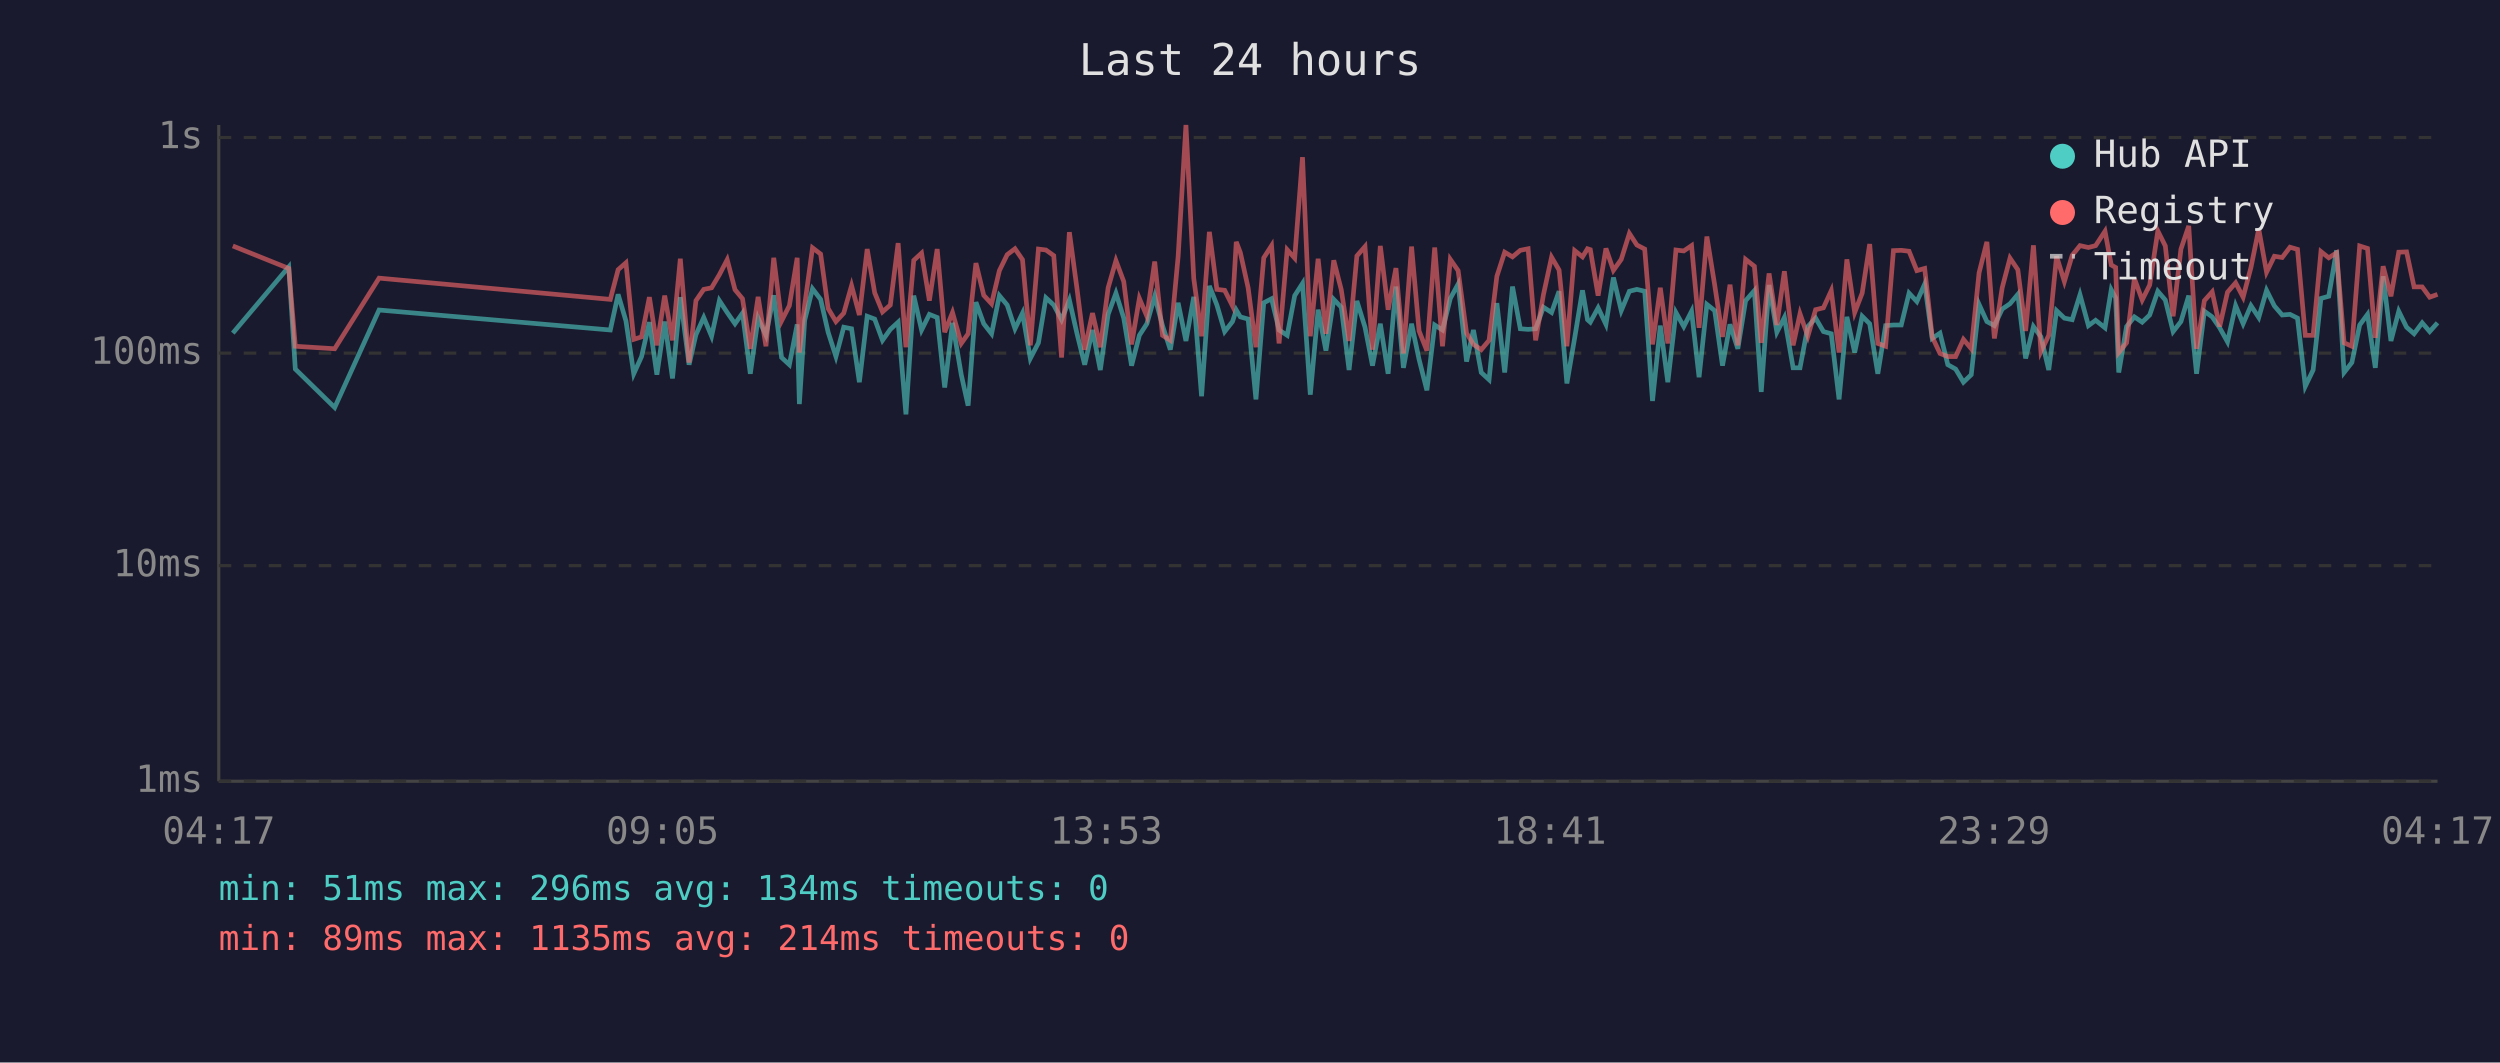
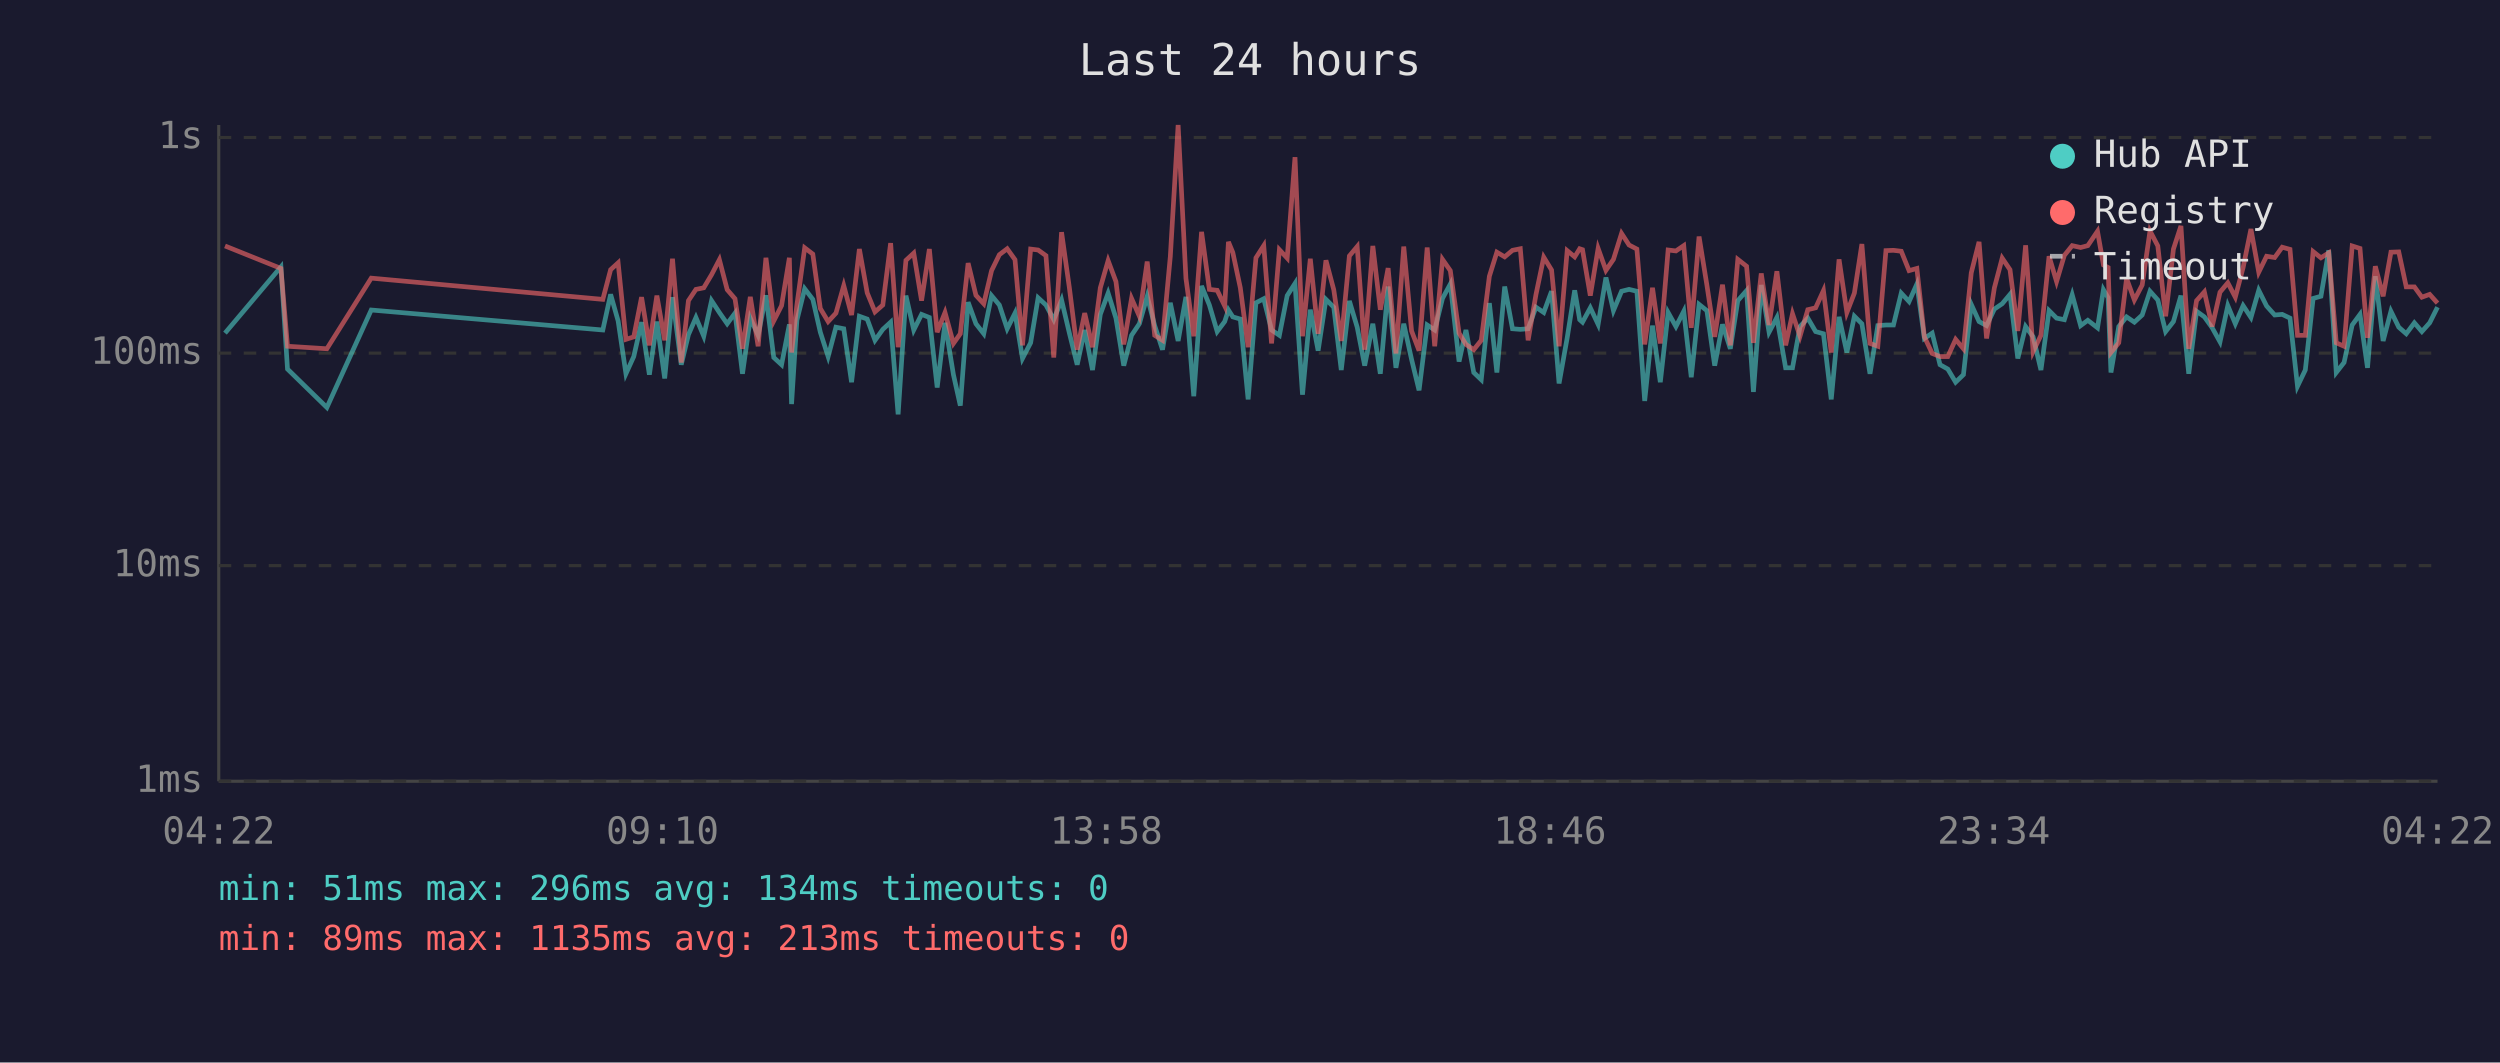
<svg xmlns="http://www.w3.org/2000/svg" viewBox="0 0 800 340" font-family="monospace" font-size="12">
  <rect width="800" height="340" fill="#1a1a2e" />
  <text x="400" y="24" fill="#e0e0e0" font-size="14" text-anchor="middle">Last 24 hours</text>
  <line x1="70" y1="40" x2="70" y2="250" stroke="#444" stroke-width="1" />
  <line x1="70" y1="250" x2="780" y2="250" stroke="#444" stroke-width="1" />
  <line x1="70" y1="250" x2="780" y2="250" stroke="#333" stroke-width="1" stroke-dasharray="4" />
  <text x="65" y="250" fill="#888" text-anchor="end" dominant-baseline="middle">1ms</text>
  <line x1="70" y1="181" x2="780" y2="181" stroke="#333" stroke-width="1" stroke-dasharray="4" />
  <text x="65" y="181" fill="#888" text-anchor="end" dominant-baseline="middle">10ms</text>
  <line x1="70" y1="113" x2="780" y2="113" stroke="#333" stroke-width="1" stroke-dasharray="4" />
  <text x="65" y="113" fill="#888" text-anchor="end" dominant-baseline="middle">100ms</text>
  <line x1="70" y1="44" x2="780" y2="44" stroke="#333" stroke-width="1" stroke-dasharray="4" />
  <text x="65" y="44" fill="#888" text-anchor="end" dominant-baseline="middle">1s</text>
-   <text x="70" y="270" fill="#888" text-anchor="middle">04:17</text>
-   <text x="212" y="270" fill="#888" text-anchor="middle">09:05</text>
-   <text x="354" y="270" fill="#888" text-anchor="middle">13:53</text>
-   <text x="496" y="270" fill="#888" text-anchor="middle">18:41</text>
-   <text x="638" y="270" fill="#888" text-anchor="middle">23:29</text>
-   <text x="780" y="270" fill="#888" text-anchor="middle">04:17</text>
-   <polyline points="74.5,106.6 92.4,85.4 94.5,118.1 107.1,130.4 121.3,99.2 195.3,105.6 197.8,94.2 200.3,102.7 202.8,119.6 205.3,114.1 207.8,103.1 210.2,119.9 212.7,102.9 215.2,121.1 217.7,95.1 220.5,116.7 222.7,107.1 225.2,101.6 227.7,107.6 230.2,96.2 232.7,100.0 235.2,103.6 237.6,100.2 240.1,119.6 242.6,101.8 245.1,107.3 247.6,94.5 250.1,114.4 252.6,116.7 255.1,103.8 255.8,129.3 257.5,102.5 260.0,92.4 262.6,95.8 265.0,106.3 267.5,114.1 270.0,104.7 272.5,105.2 275.0,122.3 277.5,101.2 279.9,102.1 282.4,108.9 284.9,105.4 287.4,103.1 289.9,132.6 292.4,94.6 294.9,105.6 297.4,100.6 299.9,101.6 302.3,124.0 304.8,103.3 307.6,119.9 309.8,129.8 312.3,96.7 314.8,103.6 317.3,106.8 319.8,94.6 322.3,97.6 324.8,105.2 327.2,100.2 329.7,114.7 332.3,109.7 334.7,95.3 337.2,97.6 339.7,102.3 342.2,96.0 344.6,106.6 347.1,116.7 349.6,105.6 352.1,118.4 354.6,100.6 357.1,93.8 359.6,101.8 362.1,117.0 364.6,107.3 367.0,103.6 369.5,94.8 372.0,104.2 374.5,111.9 377.0,96.9 379.5,109.1 382.0,95.0 384.5,126.8 387.0,91.5 389.4,97.6 391.9,106.1 394.4,102.9 395.6,99.2 396.9,101.4 399.4,102.1 401.9,127.8 404.4,96.9 406.9,95.6 409.3,105.6 411.9,107.3 414.3,94.6 416.8,90.7 419.3,126.3 421.8,99.1 424.3,112.2 426.8,95.8 429.2,98.3 431.7,118.4 434.2,96.3 436.8,104.7 439.2,117.0 441.7,103.6 444.2,119.6 446.7,91.7 449.1,117.7 451.7,103.6 454.1,115.0 456.6,124.9 459.1,104.0 461.6,105.6 464.1,95.5 466.6,90.9 469.3,115.7 471.5,105.6 474.0,119.2 476.5,121.5 479.0,97.0 481.5,119.2 484.0,91.7 486.5,105.2 489.0,105.4 491.4,105.2 493.9,98.3 496.5,100.0 498.9,93.2 501.4,122.7 503.9,108.1 506.4,92.9 508.0,102.3 508.9,103.1 511.4,98.5 513.9,103.8 516.3,88.8 518.8,99.4 521.4,93.2 523.8,92.6 526.3,93.2 528.8,128.3 531.3,104.2 533.7,122.3 536.3,100.0 538.8,104.5 541.3,99.6 543.7,120.7 546.2,97.4 548.7,99.4 551.2,117.0 553.6,103.8 556.1,111.6 558.6,96.2 561.4,93.0 563.6,125.4 566.1,91.2 568.6,106.3 571.0,101.6 573.8,117.7 576.0,117.7 578.5,104.5 581.0,101.8 583.5,106.1 586.0,106.8 588.5,127.8 591.0,101.4 593.5,112.8 595.9,101.2 598.3,103.6 600.9,119.6 603.4,104.2 605.9,104.0 608.4,104.0 610.9,93.8 613.4,96.5 615.9,90.9 618.3,108.3 620.8,106.6 623.3,116.7 625.8,118.1 628.3,122.3 630.8,119.9 633.3,97.4 635.8,102.9 638.2,104.2 640.7,98.9 643.2,97.2 645.7,94.2 648.2,114.7 650.7,104.5 653.1,107.8 655.6,118.4 658.1,99.4 660.6,101.8 663.1,102.3 665.6,94.3 668.3,104.2 670.6,102.5 673.6,104.9 675.6,92.7 677.0,95.3 678.0,119.2 680.5,104.5 683.0,101.4 685.5,103.1 687.9,100.8 690.5,93.2 692.9,96.0 695.4,106.1 697.9,102.9 700.4,94.6 702.9,119.6 705.4,99.6 707.9,101.4 710.3,104.9 712.8,109.4 715.4,97.8 717.8,103.6 720.3,97.8 722.8,101.6 725.3,92.9 727.8,97.9 730.3,100.8 732.8,100.6 735.2,101.8 737.7,123.6 740.2,118.4 742.7,95.5 745.2,94.8 747.7,80.1 750.1,119.2 752.6,116.0 755.1,104.0 757.6,100.6 760.1,117.7 762.6,88.4 765.1,109.1 767.6,99.6 770.1,104.7 772.5,106.8 775.1,103.3 777.5,106.1 780.0,103.3" fill="none" stroke="#4ecdc4" stroke-width="1.5" opacity="0.6" />
-   <polyline points="74.5,78.7 92.4,85.9 94.5,110.8 107.1,111.6 121.3,89.0 195.3,95.8 197.8,86.3 200.3,84.1 202.8,108.6 205.3,107.8 207.8,95.1 210.2,110.5 212.7,94.6 215.2,108.9 217.7,82.8 220.5,116.0 222.7,96.2 225.2,92.6 227.7,92.1 230.2,87.9 232.7,83.1 235.2,92.7 237.6,95.6 240.1,111.6 242.6,95.0 245.1,110.8 247.6,82.5 250.1,102.7 252.6,97.8 255.1,82.5 255.8,112.8 257.5,97.6 260.0,79.3 262.6,81.3 265.0,98.7 267.5,102.9 270.0,100.2 272.5,91.4 275.0,100.8 277.5,79.7 279.9,93.7 282.4,99.8 284.9,97.6 287.4,77.8 289.9,111.1 292.4,83.3 294.9,81.0 297.4,96.2 299.9,79.7 302.3,106.3 304.8,100.0 307.6,109.9 309.8,106.8 312.3,84.2 314.8,94.5 317.3,97.2 319.8,86.6 322.3,81.5 324.8,79.6 327.2,83.1 329.7,110.5 332.3,79.7 334.7,80.0 337.2,81.8 339.7,114.4 342.2,74.3 344.6,92.1 347.1,111.9 349.6,100.2 352.1,111.1 354.6,92.1 357.1,83.4 359.6,90.1 362.1,110.2 364.6,95.5 367.0,101.2 369.5,83.7 372.0,107.3 374.5,108.9 377.0,82.1 379.5,40.0 382.0,89.1 384.5,107.6 387.0,74.2 389.4,92.6 391.9,92.9 394.4,97.9 395.6,77.4 396.9,80.8 399.4,92.1 401.9,111.1 404.4,82.5 406.9,78.6 409.3,109.9 411.9,79.9 414.3,82.6 416.8,50.3 419.3,107.6 421.8,82.8 424.3,106.8 426.8,83.3 429.2,92.7 431.7,109.1 434.2,81.9 436.8,78.9 439.2,111.9 441.7,78.7 444.2,99.1 446.7,85.8 449.1,113.1 451.7,78.9 454.1,105.9 456.6,112.2 459.1,79.2 461.6,110.8 464.1,83.0 466.6,86.6 469.3,106.6 471.5,110.2 474.0,111.9 476.5,108.9 479.0,88.4 481.5,80.7 484.0,82.2 486.5,80.1 489.0,79.6 491.4,108.9 493.9,94.3 496.5,82.3 498.9,86.4 501.4,110.8 503.9,80.2 506.4,82.2 508.0,79.6 508.9,79.9 511.4,94.6 513.9,79.5 516.3,86.5 518.8,83.0 521.4,74.7 523.8,78.4 526.3,79.7 528.8,110.2 531.3,92.1 533.7,109.9 536.3,80.0 538.8,80.3 541.3,78.6 543.7,104.9 546.2,75.7 548.7,91.2 551.2,107.8 553.6,91.1 556.1,110.5 558.6,83.0 561.4,85.2 563.6,109.7 566.1,87.5 568.6,104.0 571.0,86.8 573.8,110.5 576.0,100.4 578.5,107.6 581.0,99.1 583.5,98.5 586.0,93.0 588.5,112.8 591.0,83.0 593.5,100.0 595.9,93.8 598.3,78.1 600.9,109.9 603.4,110.8 605.9,80.2 608.4,80.1 610.9,80.4 613.4,86.6 615.9,85.9 618.3,107.8 620.8,113.1 623.3,114.1 625.8,114.1 628.3,108.6 630.8,111.6 633.3,87.3 635.8,77.4 638.2,108.3 640.7,92.1 643.2,82.6 645.7,86.3 648.2,105.9 650.7,78.5 653.1,112.5 655.6,107.3 658.1,82.0 660.6,90.1 663.1,81.7 665.6,78.6 668.3,79.2 670.6,78.6 673.6,74.0 675.6,84.8 677.0,85.6 678.0,112.8 680.5,109.7 683.0,89.1 685.5,96.0 687.9,91.2 690.5,73.9 692.9,78.7 695.4,101.2 697.9,79.7 700.4,72.3 702.9,111.6 705.4,96.2 707.9,93.4 710.3,104.5 712.8,93.5 715.4,90.5 717.8,95.1 720.3,85.6 722.8,73.3 725.3,87.1 727.8,82.0 730.3,82.4 732.8,79.1 735.2,79.8 737.7,107.3 740.2,107.3 742.7,80.5 745.2,82.5 747.7,80.9 750.1,109.7 752.6,110.8 755.1,78.7 757.6,79.5 760.1,108.1 762.6,85.2 765.1,94.8 767.6,80.7 770.1,80.6 772.5,91.8 775.1,91.8 777.5,95.1 780.0,94.2" fill="none" stroke="#ff6b6b" stroke-width="1.5" opacity="0.6" />
+   <text x="70" y="270" fill="#888" text-anchor="middle">04:22</text>
+   <text x="212" y="270" fill="#888" text-anchor="middle">09:10</text>
+   <text x="354" y="270" fill="#888" text-anchor="middle">13:58</text>
+   <text x="496" y="270" fill="#888" text-anchor="middle">18:46</text>
+   <text x="638" y="270" fill="#888" text-anchor="middle">23:34</text>
+   <text x="780" y="270" fill="#888" text-anchor="middle">04:22</text>
+   <polyline points="72.0,106.6 89.9,85.4 92.0,118.1 104.6,130.4 118.8,99.2 192.9,105.6 195.4,94.2 197.8,102.7 200.3,119.6 202.8,114.1 205.3,103.1 207.8,119.9 210.2,102.9 212.7,121.1 215.2,95.1 218.0,116.7 220.3,107.1 222.7,101.6 225.2,107.6 227.7,96.2 230.2,100.0 232.7,103.6 235.2,100.2 237.6,119.6 240.1,101.8 242.6,107.3 245.1,94.5 247.6,114.4 250.1,116.7 252.6,103.8 253.3,129.3 255.0,102.5 257.5,92.4 260.1,95.8 262.5,106.3 265.0,114.1 267.5,104.7 270.0,105.2 272.5,122.3 275.0,101.2 277.5,102.1 280.0,108.9 282.5,105.4 285.0,103.1 287.4,132.6 289.9,94.6 292.4,105.6 294.9,100.6 297.4,101.6 299.9,124.0 302.4,103.3 305.1,119.9 307.3,129.8 309.8,96.7 312.3,103.6 314.8,106.8 317.3,94.6 319.8,97.6 322.3,105.2 324.8,100.2 327.2,114.7 329.8,109.7 332.2,95.3 334.7,97.6 337.2,102.3 339.7,96.0 342.2,106.6 344.7,116.7 347.1,105.6 349.6,118.4 352.1,100.6 354.6,93.8 357.1,101.8 359.6,117.0 362.1,107.3 364.6,103.6 367.1,94.8 369.5,104.2 372.0,111.9 374.5,96.9 377.0,109.1 379.5,95.0 382.0,126.8 384.5,91.5 387.0,97.6 389.5,106.1 391.9,102.9 393.1,99.2 394.5,101.4 396.9,102.1 399.4,127.8 401.9,96.9 404.4,95.6 406.9,105.6 409.4,107.3 411.9,94.6 414.4,90.7 416.8,126.3 419.3,99.1 421.8,112.2 424.3,95.8 426.8,98.3 429.2,118.4 431.8,96.3 434.3,104.7 436.7,117.0 439.3,103.6 441.7,119.6 444.2,91.7 446.7,117.7 449.2,103.6 451.7,115.0 454.1,124.9 456.7,104.0 459.1,105.6 461.6,95.5 464.1,90.9 466.9,115.7 469.1,105.6 471.6,119.2 474.0,121.5 476.6,97.0 479.0,119.2 481.5,91.7 484.0,105.2 486.5,105.4 489.0,105.2 491.5,98.3 494.0,100.0 496.5,93.2 498.9,122.7 501.5,108.1 503.9,92.9 505.5,102.3 506.4,103.1 508.9,98.5 511.4,103.8 513.9,88.8 516.3,99.4 518.9,93.2 521.3,92.6 523.8,93.2 526.3,128.3 528.8,104.2 531.3,122.3 533.8,100.0 536.3,104.5 538.8,99.6 541.2,120.7 543.7,97.4 546.2,99.4 548.7,117.0 551.2,103.8 553.7,111.6 556.1,96.2 558.9,93.0 561.1,125.4 563.6,91.2 566.1,106.3 568.6,101.6 571.4,117.7 573.6,117.7 576.0,104.5 578.5,101.8 581.0,106.1 583.5,106.8 586.0,127.8 588.5,101.4 591.0,112.8 593.4,101.2 595.8,103.6 598.4,119.6 600.9,104.2 603.5,104.0 605.9,104.0 608.4,93.8 610.9,96.5 613.4,90.9 615.8,108.3 618.3,106.6 620.8,116.7 623.3,118.1 625.8,122.3 628.3,119.9 630.8,97.4 633.3,102.9 635.7,104.2 638.2,98.9 640.7,97.2 643.2,94.2 645.7,114.7 648.2,104.5 650.6,107.8 653.1,118.4 655.7,99.4 658.1,101.8 660.6,102.3 663.1,94.3 665.8,104.2 668.1,102.5 671.2,104.9 673.1,92.7 674.6,95.3 675.5,119.2 678.0,104.5 680.5,101.4 683.0,103.1 685.5,100.8 688.0,93.2 690.5,96.0 693.0,106.1 695.5,102.9 697.9,94.6 700.4,119.6 702.9,99.6 705.4,101.4 707.9,104.9 710.4,109.4 712.9,97.8 715.3,103.6 717.8,97.8 720.3,101.6 722.8,92.9 725.3,97.9 727.9,100.8 730.3,100.6 732.8,101.8 735.2,123.6 737.7,118.4 740.2,95.5 742.7,94.8 745.2,80.1 747.6,119.2 750.1,116.0 752.7,104.0 755.2,100.6 757.6,117.7 760.1,88.4 762.6,109.1 765.1,99.6 767.6,104.7 770.0,106.8 772.6,103.3 775.0,106.1 777.5,103.3 780.0,98.3" fill="none" stroke="#4ecdc4" stroke-width="1.5" opacity="0.6" />
+   <polyline points="72.0,78.7 89.9,85.9 92.0,110.8 104.6,111.6 118.8,89.0 192.9,95.8 195.4,86.3 197.8,84.1 200.3,108.6 202.8,107.8 205.3,95.1 207.8,110.5 210.2,94.6 212.7,108.9 215.2,82.8 218.0,116.0 220.3,96.2 222.7,92.6 225.2,92.1 227.7,87.9 230.2,83.1 232.7,92.7 235.2,95.6 237.6,111.6 240.1,95.0 242.6,110.8 245.1,82.5 247.6,102.7 250.1,97.8 252.6,82.5 253.3,112.8 255.0,97.6 257.5,79.3 260.1,81.3 262.5,98.7 265.0,102.9 267.5,100.2 270.0,91.4 272.5,100.8 275.0,79.7 277.5,93.7 280.0,99.8 282.5,97.6 285.0,77.8 287.4,111.1 289.9,83.3 292.4,81.0 294.9,96.2 297.4,79.7 299.9,106.3 302.4,100.0 305.1,109.9 307.3,106.8 309.8,84.2 312.3,94.5 314.8,97.2 317.3,86.6 319.8,81.5 322.3,79.6 324.8,83.1 327.2,110.5 329.8,79.7 332.2,80.0 334.7,81.8 337.2,114.4 339.7,74.3 342.2,92.1 344.7,111.9 347.1,100.2 349.6,111.1 352.1,92.1 354.6,83.4 357.1,90.1 359.6,110.2 362.1,95.5 364.6,101.2 367.1,83.7 369.5,107.3 372.0,108.9 374.5,82.1 377.0,40.0 379.5,89.1 382.0,107.6 384.5,74.2 387.0,92.6 389.5,92.9 391.9,97.9 393.1,77.4 394.5,80.8 396.9,92.1 399.4,111.1 401.9,82.5 404.4,78.6 406.9,109.9 409.4,79.9 411.9,82.6 414.4,50.3 416.8,107.6 419.3,82.8 421.8,106.8 424.3,83.3 426.8,92.7 429.2,109.1 431.8,81.9 434.3,78.9 436.7,111.9 439.3,78.7 441.7,99.1 444.2,85.8 446.7,113.1 449.2,78.9 451.7,105.9 454.1,112.2 456.7,79.2 459.1,110.8 461.6,83.0 464.1,86.6 466.9,106.6 469.1,110.2 471.6,111.9 474.0,108.9 476.6,88.4 479.0,80.7 481.5,82.2 484.0,80.1 486.5,79.6 489.0,108.9 491.5,94.3 494.0,82.3 496.5,86.4 498.9,110.8 501.5,80.2 503.9,82.2 505.5,79.6 506.4,79.9 508.9,94.6 511.4,79.5 513.9,86.5 516.3,83.0 518.9,74.7 521.3,78.4 523.8,79.7 526.3,110.2 528.8,92.1 531.3,109.9 533.8,80.0 536.3,80.3 538.8,78.6 541.2,104.9 543.7,75.7 546.2,91.2 548.7,107.8 551.2,91.1 553.7,110.5 556.1,83.0 558.9,85.2 561.1,109.7 563.6,87.5 566.1,104.0 568.6,86.8 571.4,110.5 573.6,100.4 576.0,107.6 578.5,99.1 581.0,98.5 583.5,93.0 586.0,112.8 588.5,83.0 591.0,100.0 593.4,93.8 595.8,78.1 598.4,109.9 600.9,110.8 603.5,80.2 605.9,80.1 608.4,80.4 610.9,86.6 613.4,85.9 615.8,107.8 618.3,113.1 620.8,114.1 623.3,114.1 625.8,108.6 628.3,111.6 630.8,87.3 633.3,77.4 635.7,108.3 638.2,92.1 640.7,82.6 643.2,86.3 645.7,105.9 648.2,78.5 650.6,112.5 653.1,107.3 655.7,82.0 658.1,90.1 660.6,81.7 663.1,78.6 665.8,79.2 668.1,78.6 671.2,74.0 673.1,84.8 674.6,85.6 675.5,112.8 678.0,109.7 680.5,89.1 683.0,96.0 685.5,91.2 688.0,73.9 690.5,78.7 693.0,101.2 695.5,79.7 697.9,72.3 700.4,111.6 702.9,96.2 705.4,93.4 707.9,104.5 710.4,93.5 712.9,90.5 715.3,95.1 717.8,85.6 720.3,73.3 722.8,87.1 725.3,82.0 727.9,82.4 730.3,79.1 732.8,79.8 735.2,107.3 737.7,107.3 740.2,80.5 742.7,82.5 745.2,80.9 747.6,109.7 750.1,110.8 752.7,78.7 755.2,79.5 757.6,108.1 760.1,85.2 762.6,94.8 765.1,80.7 767.6,80.6 770.0,91.8 772.6,91.8 775.0,95.1 777.5,94.2 780.0,97.0" fill="none" stroke="#ff6b6b" stroke-width="1.5" opacity="0.6" />
  <circle cx="660" cy="50" r="4" fill="#4ecdc4" />
  <text x="670" y="50" fill="#e0e0e0" dominant-baseline="middle">Hub API</text>
  <circle cx="660" cy="68" r="4" fill="#ff6b6b" />
  <text x="670" y="68" fill="#e0e0e0" dominant-baseline="middle">Registry</text>
  <line x1="656" y1="82" x2="664" y2="82" stroke="#e0e0e0" stroke-width="1.5" stroke-dasharray="4,3" opacity="0.7" />
  <text x="670" y="86" fill="#e0e0e0" dominant-baseline="middle">Timeout</text>
  <text x="70" y="288" fill="#4ecdc4" font-size="11">min: 51ms  max: 296ms  avg: 134ms  timeouts: 0</text>
-   <text x="70" y="304" fill="#ff6b6b" font-size="11">min: 89ms  max: 1135ms  avg: 214ms  timeouts: 0</text>
+   <text x="70" y="304" fill="#ff6b6b" font-size="11">min: 89ms  max: 1135ms  avg: 213ms  timeouts: 0</text>
</svg>
